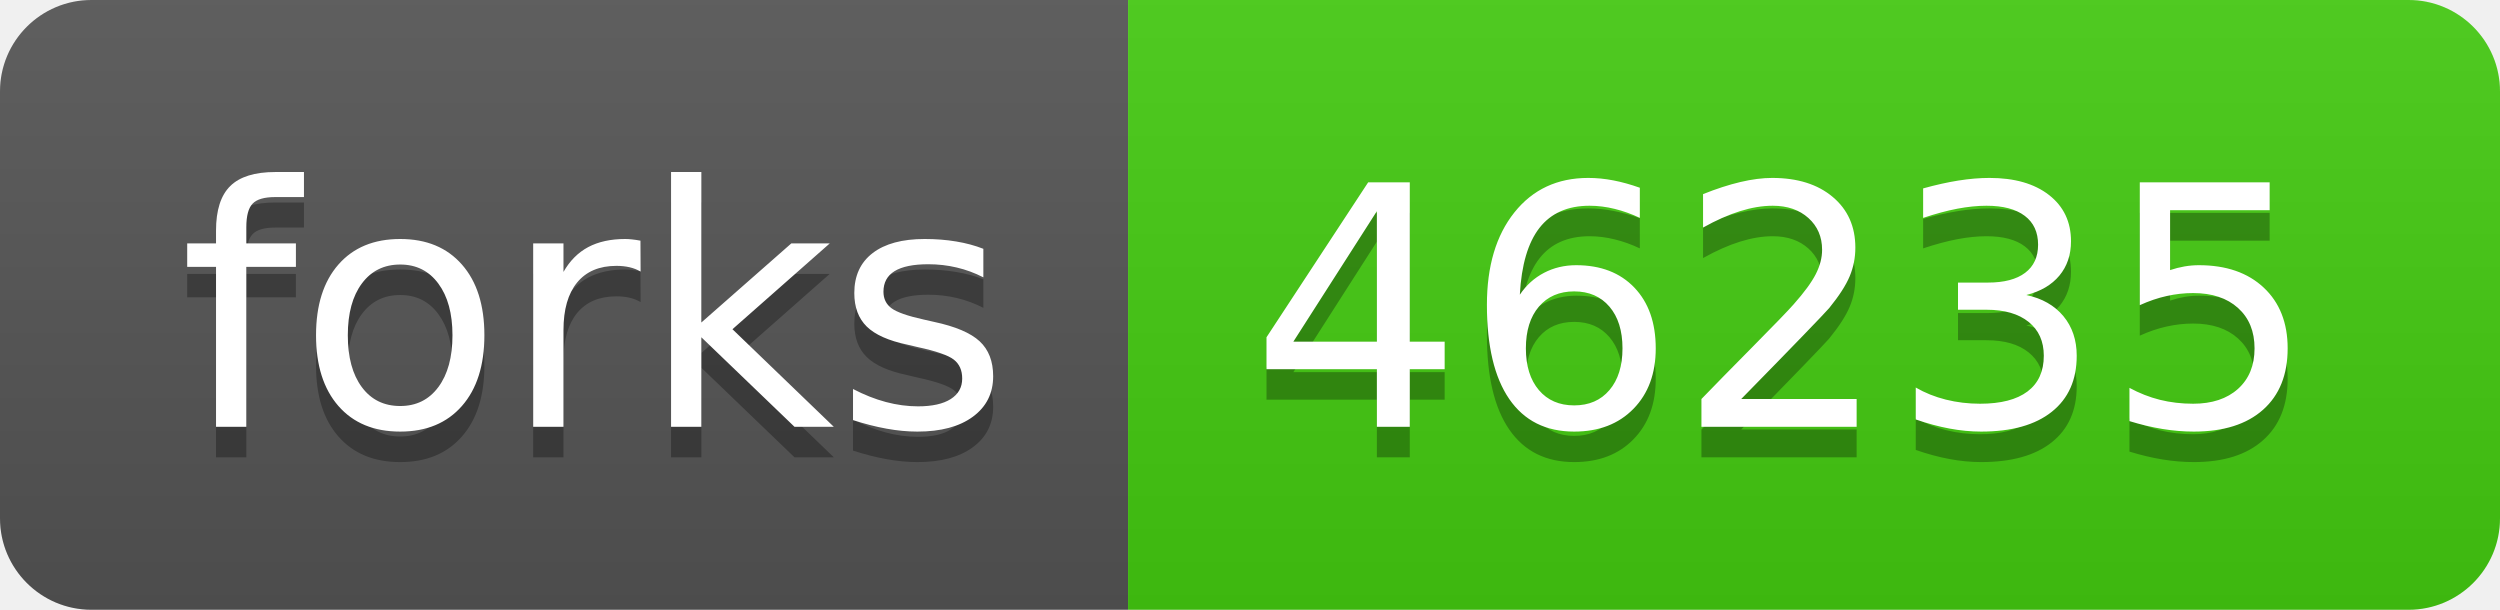
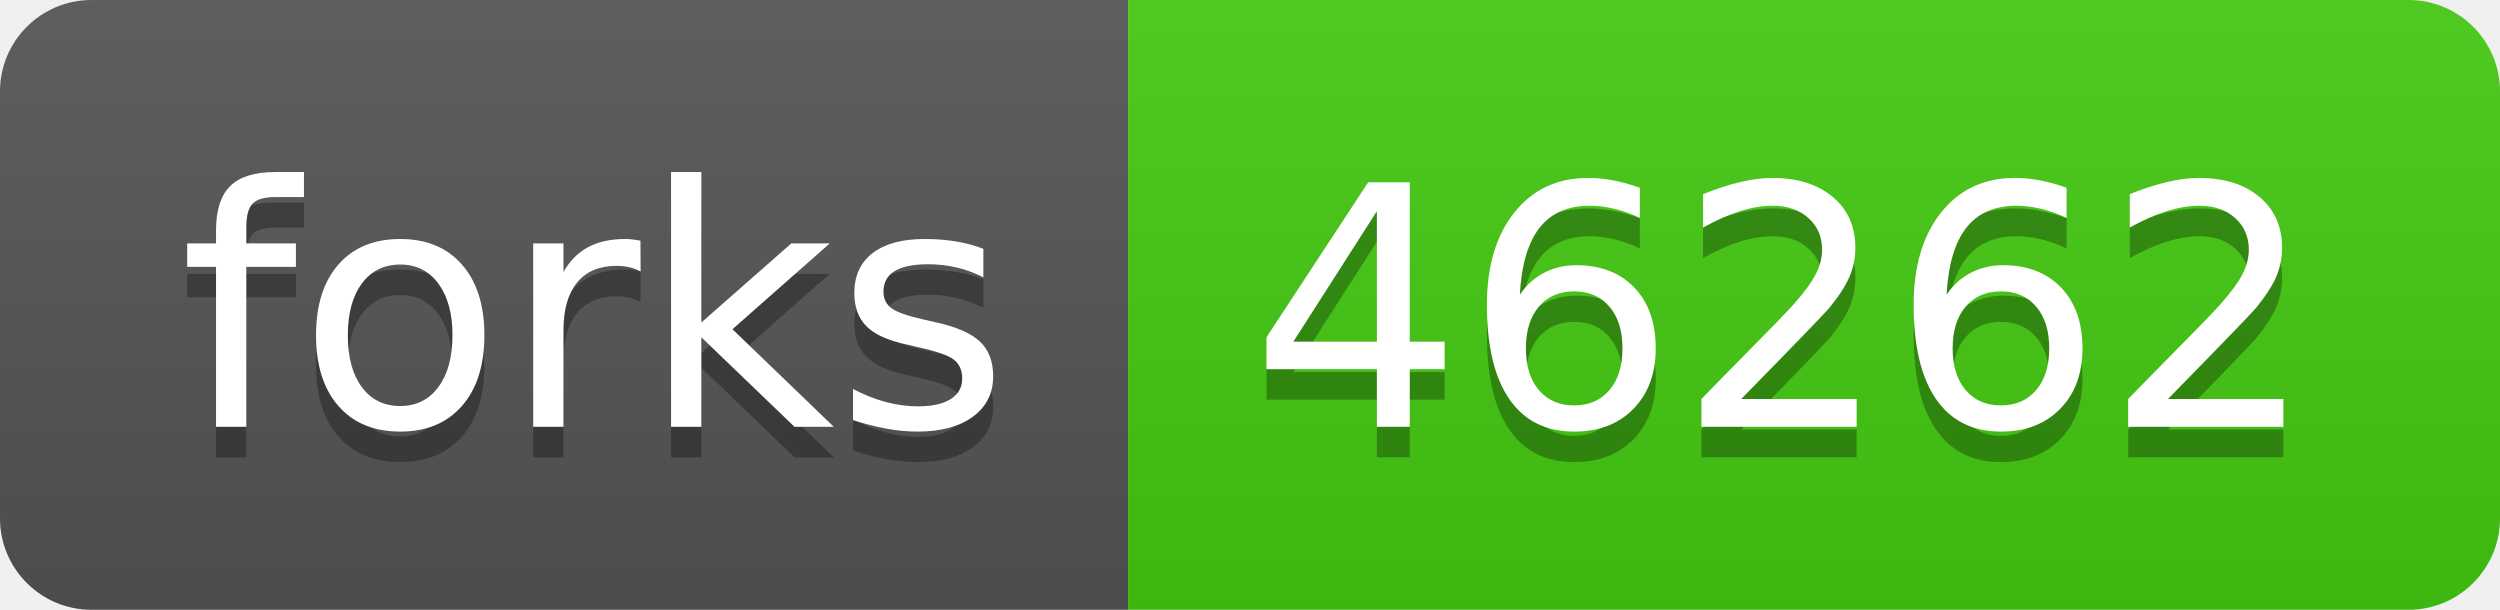
- <svg xmlns="http://www.w3.org/2000/svg" width="82" height="20" role="img" aria-label="forks: 46235">
+ <svg xmlns="http://www.w3.org/2000/svg" width="82" height="20" role="img" aria-label="forks: 46262">
  <linearGradient id="s" x2="0" y2="100%">
    <stop offset="0" stop-color="#bbb" stop-opacity=".1" />
    <stop offset="1" stop-opacity=".1" />
  </linearGradient>
  <clipPath id="r">
    <rect width="82" height="20" rx="3" fill="#fff" />
  </clipPath>
  <g clip-path="url(#r)">
    <rect width="37" height="20" fill="#555" />
    <rect x="37" width="45" height="20" fill="#4c1" />
    <rect width="82" height="20" fill="url(#s)" />
  </g>
  <g fill="#fff" text-anchor="middle" font-family="Verdana,Geneva,DejaVu Sans,sans-serif" text-rendering="geometricPrecision" font-size="110">
    <text aria-hidden="true" x="195" y="150" fill="#010101" fill-opacity=".3" transform="scale(.1)" textLength="270">forks</text>
    <text x="195" y="140" transform="scale(.1)" fill="#fff" textLength="270">forks</text>
-     <text aria-hidden="true" x="585" y="150" fill="#010101" fill-opacity=".3" transform="scale(.1)" textLength="350">46235</text>
-     <text x="585" y="140" transform="scale(.1)" fill="#fff" textLength="350">46235</text>
+     <text aria-hidden="true" x="585" y="150" fill="#010101" fill-opacity=".3" transform="scale(.1)" textLength="350">46262</text>
+     <text x="585" y="140" transform="scale(.1)" fill="#fff" textLength="350">46262</text>
  </g>
</svg>
